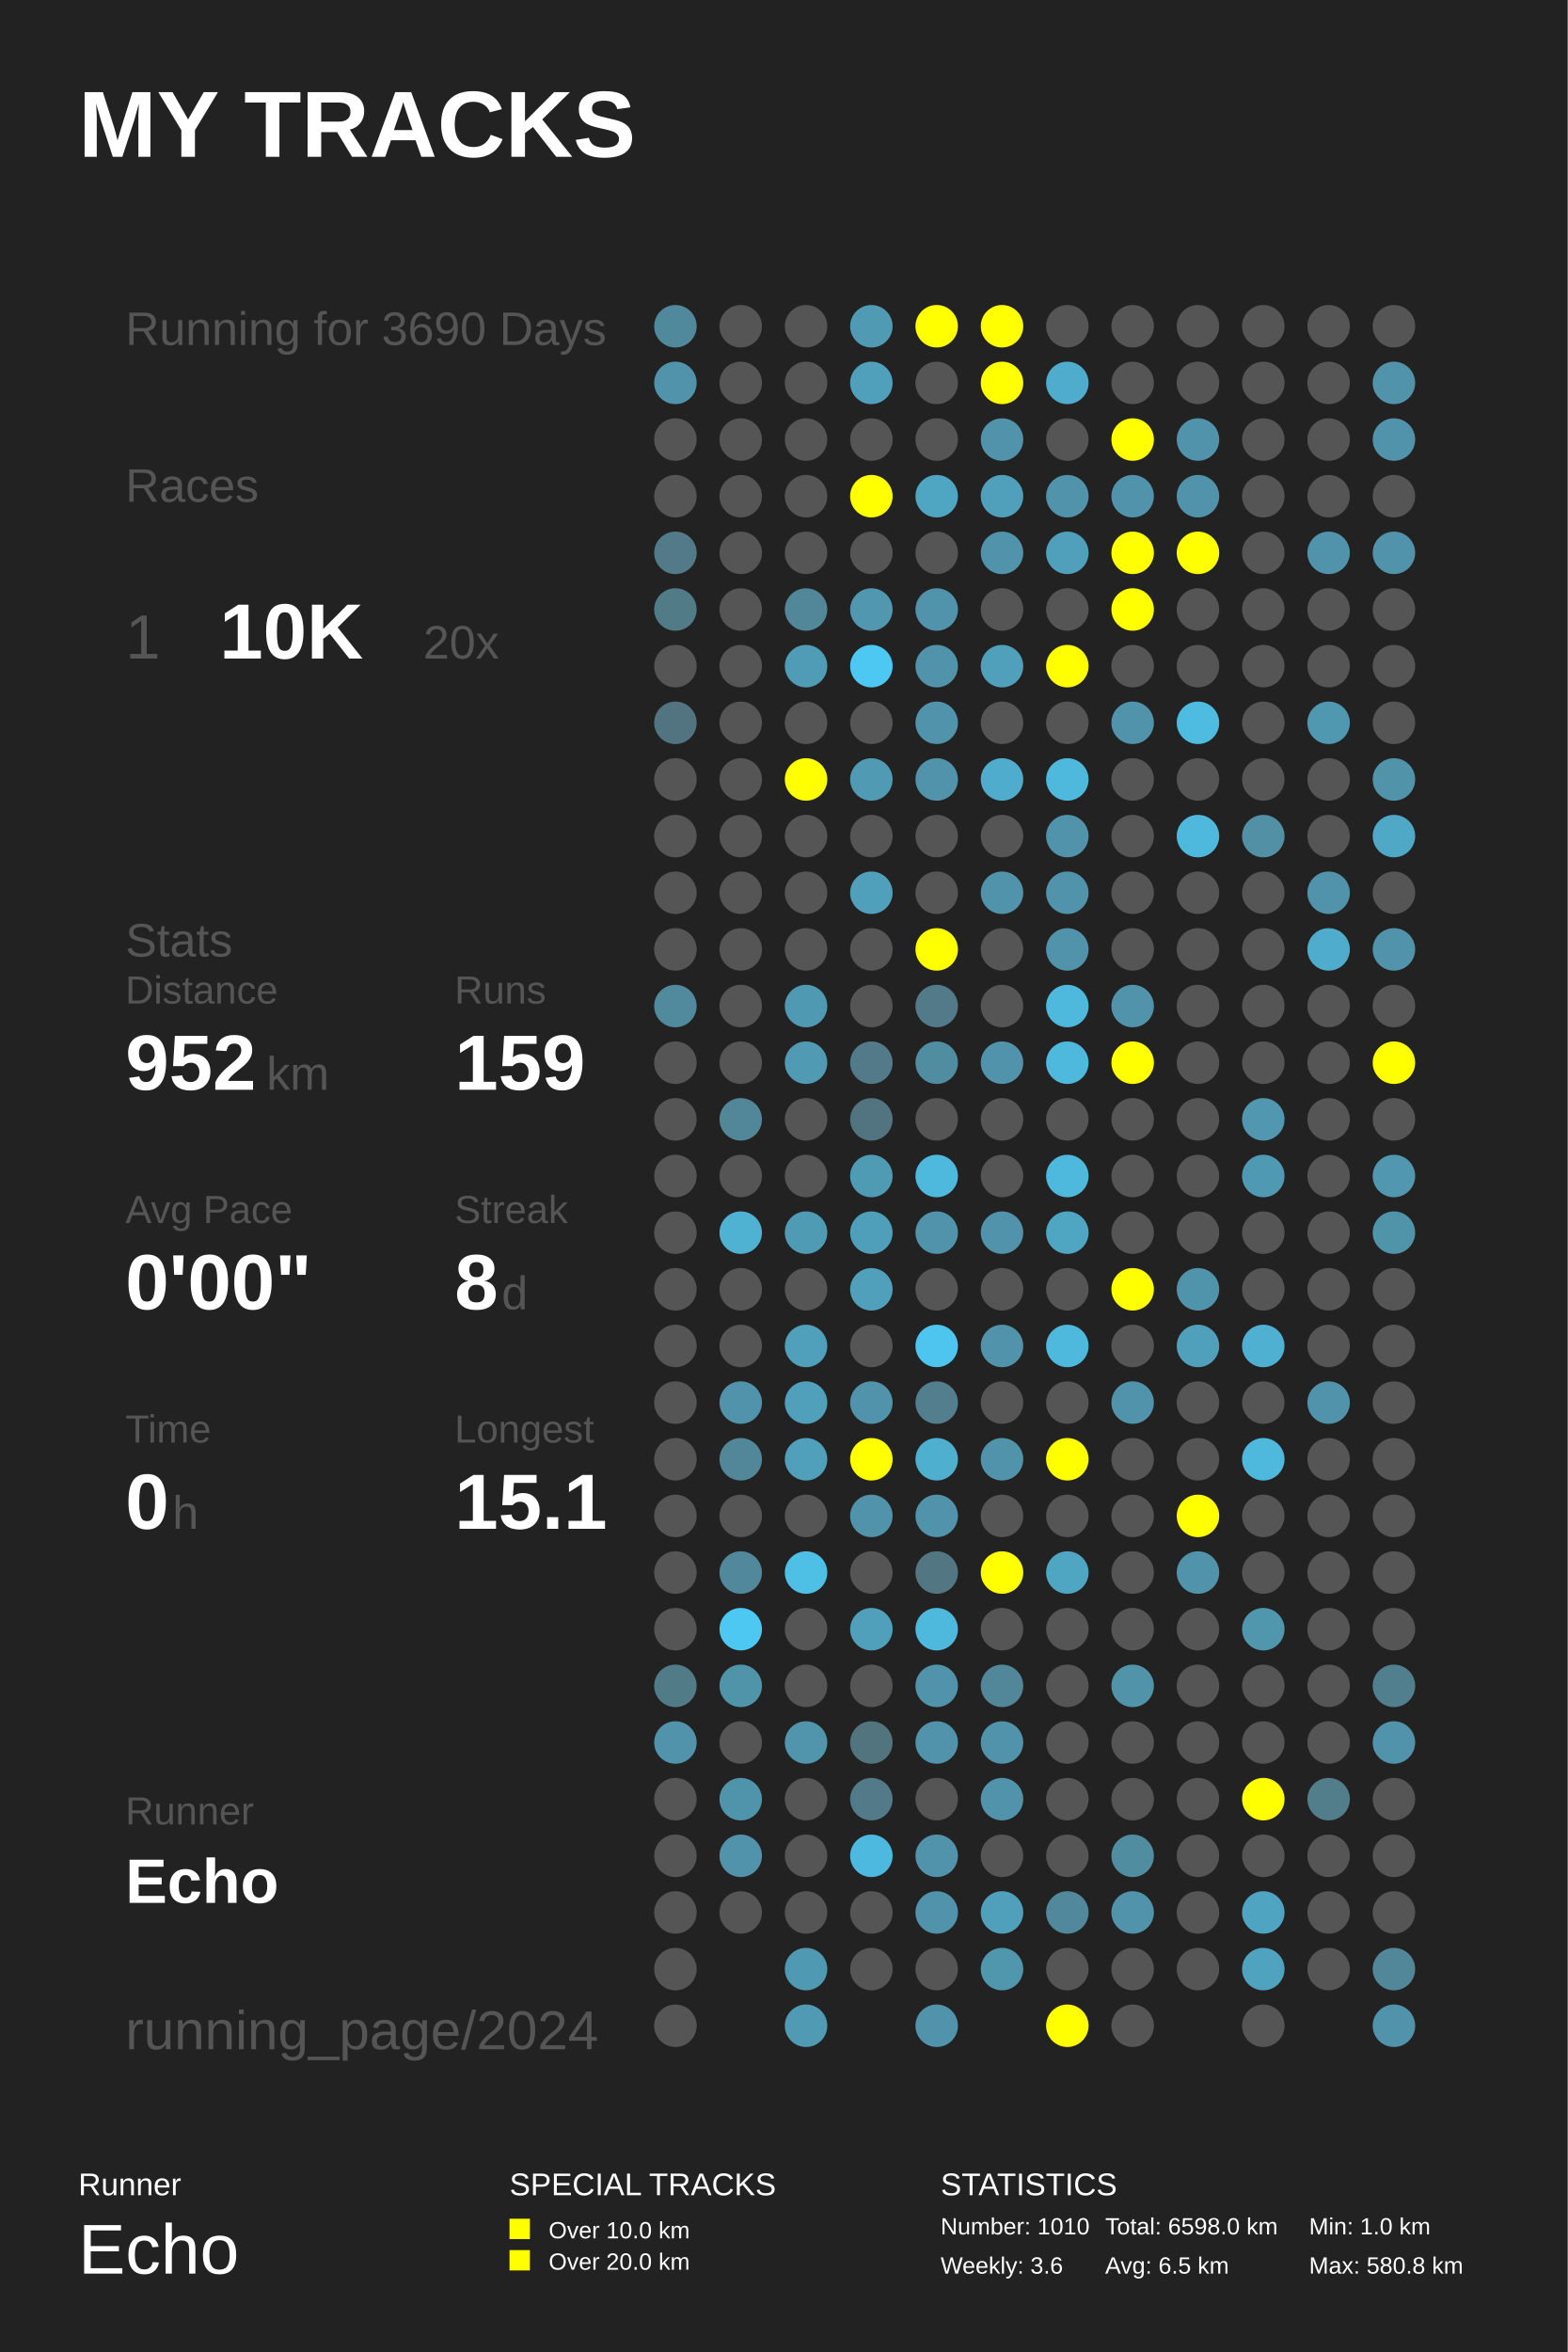
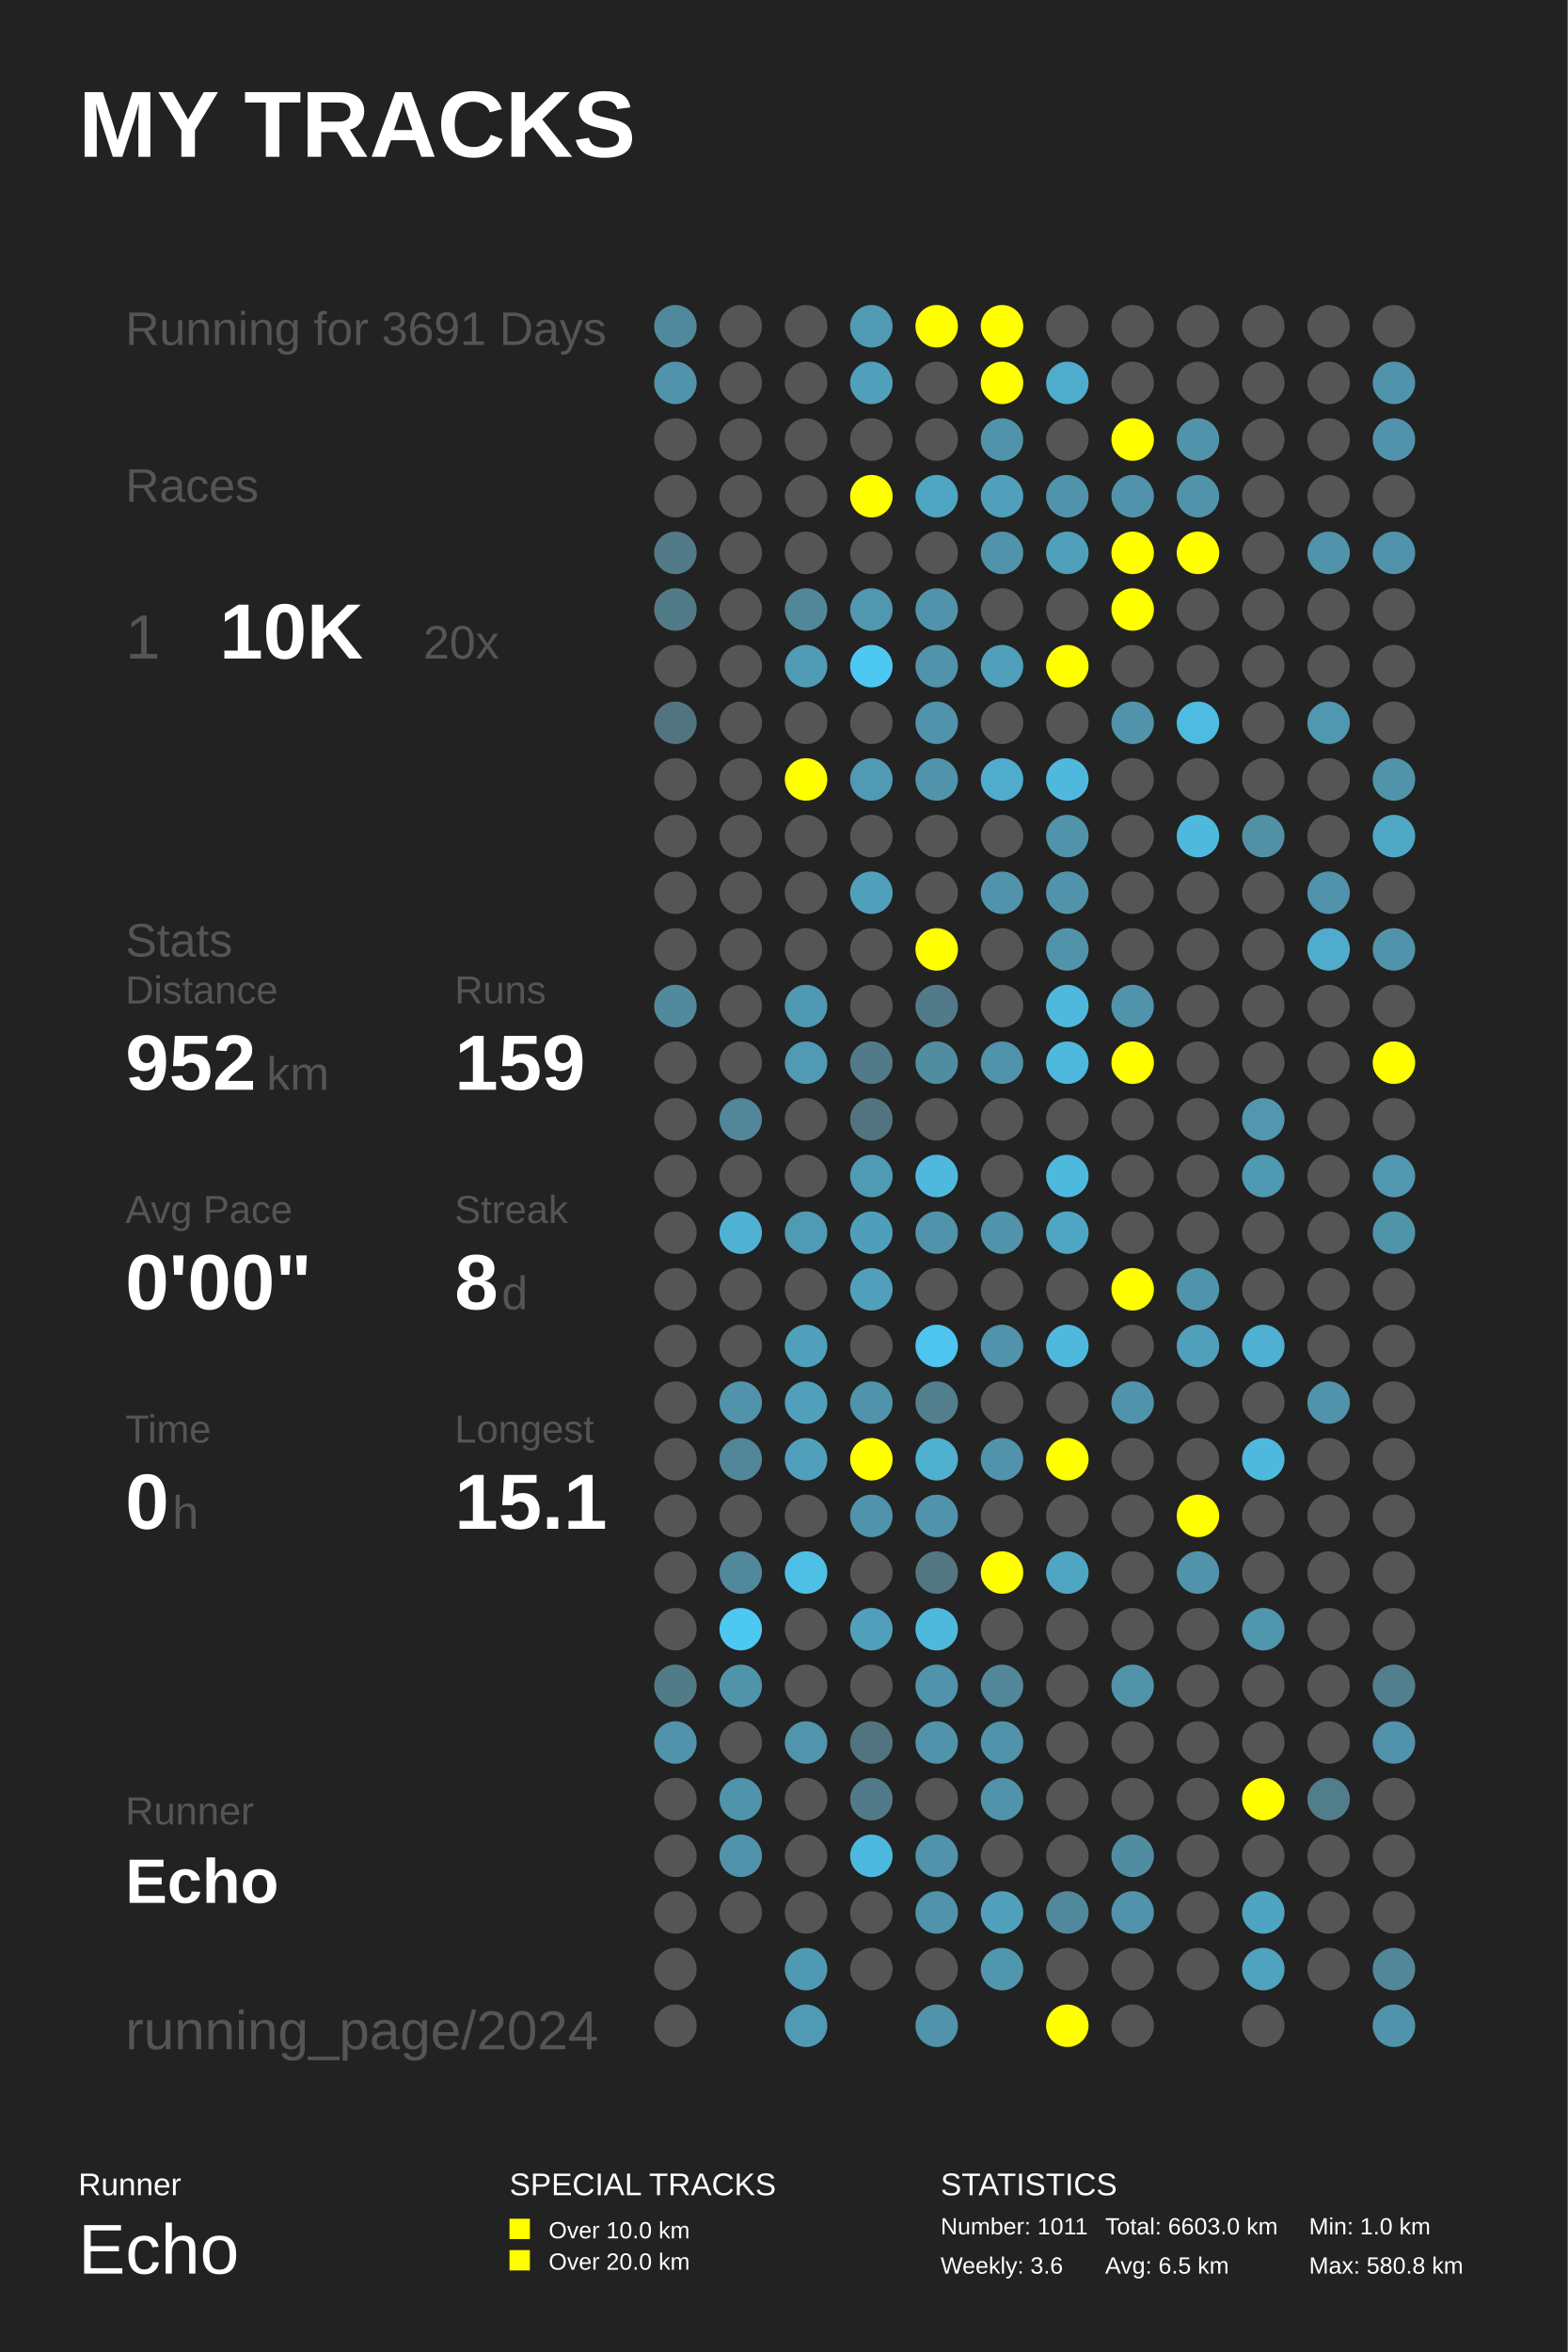
<svg xmlns="http://www.w3.org/2000/svg" baseProfile="full" height="300mm" version="1.1" viewBox="0,0,200,300" width="200mm">
  <defs />
  <rect fill="#222222" height="300" width="200" x="0" y="0" />
  <text fill="#FFFFFF" style="font-size:12px; font-family:Arial; font-weight:bold;" x="10" y="20">MY TRACKS</text>
  <text fill="#FFFFFF" style="font-size:4px; font-family:Arial" x="10" y="280">Runner</text>
  <text fill="#FFFFFF" style="font-size:9px; font-family:Arial" x="10" y="290">Echo</text>
  <text fill="#FFFFFF" style="font-size:4px; font-family:Arial" x="65" y="280">SPECIAL TRACKS</text>
  <rect fill="#FFFF00" height="2.6" width="2.6" x="65" y="283" />
  <text fill="#FFFFFF" style="font-size:3px; font-family:Arial" x="70" y="285.5">Over 10.0 km</text>
  <rect fill="#FFFF00" height="2.6" width="2.6" x="65" y="287" />
  <text fill="#FFFFFF" style="font-size:3px; font-family:Arial" x="70" y="289.5">Over 20.0 km</text>
  <text fill="#FFFFFF" style="font-size:4px; font-family:Arial" x="120" y="280">STATISTICS</text>
-   <text fill="#FFFFFF" style="font-size:3px; font-family:Arial" x="120" y="285">Number: 1010</text>
+   <text fill="#FFFFFF" style="font-size:3px; font-family:Arial" x="120" y="285">Number: 1011</text>
  <text fill="#FFFFFF" style="font-size:3px; font-family:Arial" x="120" y="290">Weekly: 3.6</text>
-   <text fill="#FFFFFF" style="font-size:3px; font-family:Arial" x="141" y="285">Total: 6598.0 km</text>
+   <text fill="#FFFFFF" style="font-size:3px; font-family:Arial" x="141" y="285">Total: 6603.0 km</text>
  <text fill="#FFFFFF" style="font-size:3px; font-family:Arial" x="141" y="290">Avg: 6.5 km</text>
  <text fill="#FFFFFF" style="font-size:3px; font-family:Arial" x="167" y="285">Min: 1.0 km</text>
  <text fill="#FFFFFF" style="font-size:3px; font-family:Arial" x="167" y="290">Max: 580.8 km</text>
-   <text fill="#555555" style="font-size:6px; font-family:Arial;" x="16" y="44">Running for 3690 Days</text>
+   <text fill="#555555" style="font-size:6px; font-family:Arial;" x="16" y="44">Running for 3691 Days</text>
  <text fill="#555555" style="font-size:6px; font-family:Arial;" x="16" y="64">Races</text>
  <text fill="#555555" style="font-size:8px; font-family:Arial;" x="16" y="84">1</text>
  <text fill="#FFFFFF" style="font-size:10px; font-family:Arial; font-weight:bold;" x="28" y="84">10K</text>
  <text fill="#555555" style="font-size:6px; font-family:Arial;" x="54" y="84">20x</text>
  <text fill="#555555" style="font-size:6px; font-family:Arial;" x="16" y="122">Stats</text>
  <text fill="#555555" style="font-size:5px; font-family:Arial;" x="16" y="128">Distance</text>
  <text fill="#FFFFFF" style="font-size:10px; font-family:Arial; font-weight:bold;" x="16" y="139">952</text>
  <text fill="#555555" style="font-size:6px; font-family:Arial;" x="34" y="139">km</text>
  <text fill="#555555" style="font-size:5px; font-family:Arial;" x="58" y="128">Runs</text>
  <text fill="#FFFFFF" style="font-size:10px; font-family:Arial; font-weight:bold;" x="58" y="139">159</text>
  <text fill="#555555" style="font-size:5px; font-family:Arial;" x="16" y="156">Avg Pace</text>
  <text fill="#FFFFFF" style="font-size:10px; font-family:Arial; font-weight:bold;" x="16" y="167">0'00"</text>
  <text fill="#555555" style="font-size:5px; font-family:Arial;" x="58" y="156">Streak</text>
  <text fill="#FFFFFF" style="font-size:10px; font-family:Arial; font-weight:bold;" x="58" y="167">8</text>
  <text fill="#555555" style="font-size:6px; font-family:Arial;" x="64" y="167">d</text>
  <text fill="#555555" style="font-size:5px; font-family:Arial;" x="16" y="184">Time</text>
  <text fill="#FFFFFF" style="font-size:10px; font-family:Arial; font-weight:bold;" x="16" y="195">0</text>
  <text fill="#555555" style="font-size:6px; font-family:Arial;" x="22" y="195">h</text>
  <text fill="#555555" style="font-size:5px; font-family:Arial;" x="58" y="184">Longest</text>
  <text fill="#FFFFFF" style="font-size:10px; font-family:Arial; font-weight:bold;" x="58" y="195">15.1</text>
  <text fill="#555555" style="font-size:5px; font-family:Arial;" x="16" y="232.71">Runner</text>
  <text fill="#FFFFFF" style="font-size:8px; font-family:Arial; font-weight:bold;" x="16" y="242.71">Echo</text>
  <text fill="#555555" style="font-size:7px; font-family:Arial;" x="16" y="261.387">running_page/2024</text>
  <circle cx="86.167" cy="41.613" fill="#51899c" r="2.71" />
  <circle cx="86.167" cy="48.839" fill="#5093aa" r="2.71" />
  <circle cx="86.167" cy="56.065" fill="#555555" r="2.71" />
  <circle cx="86.167" cy="63.29" fill="#555555" r="2.71" />
  <circle cx="86.167" cy="70.516" fill="#527a88" r="2.71" />
  <circle cx="86.167" cy="77.742" fill="#527b88" r="2.71" />
  <circle cx="86.167" cy="84.968" fill="#555555" r="2.71" />
  <circle cx="86.167" cy="92.194" fill="#527480" r="2.71" />
  <circle cx="86.167" cy="99.419" fill="#555555" r="2.71" />
  <circle cx="86.167" cy="106.645" fill="#555555" r="2.71" />
  <circle cx="86.167" cy="113.871" fill="#555555" r="2.71" />
  <circle cx="86.167" cy="121.097" fill="#555555" r="2.71" />
  <circle cx="86.167" cy="128.323" fill="#518a9d" r="2.71" />
  <circle cx="86.167" cy="135.548" fill="#555555" r="2.71" />
  <circle cx="86.167" cy="142.774" fill="#555555" r="2.71" />
  <circle cx="86.167" cy="150.0" fill="#555555" r="2.71" />
  <circle cx="86.167" cy="157.226" fill="#555555" r="2.71" />
  <circle cx="86.167" cy="164.452" fill="#555555" r="2.71" />
  <circle cx="86.167" cy="171.677" fill="#555555" r="2.71" />
  <circle cx="86.167" cy="178.903" fill="#555555" r="2.71" />
  <circle cx="86.167" cy="186.129" fill="#555555" r="2.71" />
  <circle cx="86.167" cy="193.355" fill="#555555" r="2.71" />
  <circle cx="86.167" cy="200.581" fill="#555555" r="2.71" />
  <circle cx="86.167" cy="207.806" fill="#555555" r="2.71" />
  <circle cx="86.167" cy="215.032" fill="#527b88" r="2.71" />
  <circle cx="86.167" cy="222.258" fill="#5093aa" r="2.71" />
  <circle cx="86.167" cy="229.484" fill="#555555" r="2.71" />
  <circle cx="86.167" cy="236.71" fill="#555555" r="2.71" />
  <circle cx="86.167" cy="243.935" fill="#555555" r="2.71" />
  <circle cx="86.167" cy="251.161" fill="#555555" r="2.71" />
  <circle cx="86.167" cy="258.387" fill="#555555" r="2.71" />
  <circle cx="94.5" cy="41.613" fill="#555555" r="2.71" />
  <circle cx="94.5" cy="48.839" fill="#555555" r="2.71" />
  <circle cx="94.5" cy="56.065" fill="#555555" r="2.71" />
  <circle cx="94.5" cy="63.29" fill="#555555" r="2.71" />
  <circle cx="94.5" cy="70.516" fill="#555555" r="2.71" />
  <circle cx="94.5" cy="77.742" fill="#555555" r="2.71" />
  <circle cx="94.5" cy="84.968" fill="#555555" r="2.71" />
  <circle cx="94.5" cy="92.194" fill="#555555" r="2.71" />
  <circle cx="94.5" cy="99.419" fill="#555555" r="2.71" />
  <circle cx="94.5" cy="106.645" fill="#555555" r="2.71" />
  <circle cx="94.5" cy="113.871" fill="#555555" r="2.71" />
  <circle cx="94.5" cy="121.097" fill="#555555" r="2.71" />
  <circle cx="94.5" cy="128.323" fill="#555555" r="2.71" />
  <circle cx="94.5" cy="135.548" fill="#555555" r="2.71" />
  <circle cx="94.5" cy="142.774" fill="#518799" r="2.71" />
  <circle cx="94.5" cy="150.0" fill="#555555" r="2.71" />
  <circle cx="94.5" cy="157.226" fill="#4fb2d3" r="2.71" />
  <circle cx="94.5" cy="164.452" fill="#555555" r="2.71" />
  <circle cx="94.5" cy="171.677" fill="#555555" r="2.71" />
  <circle cx="94.5" cy="178.903" fill="#5093aa" r="2.71" />
  <circle cx="94.5" cy="186.129" fill="#518799" r="2.71" />
  <circle cx="94.5" cy="193.355" fill="#555555" r="2.71" />
  <circle cx="94.5" cy="200.581" fill="#51889b" r="2.71" />
  <circle cx="94.5" cy="207.806" fill="#4dc8f2" r="2.71" />
  <circle cx="94.5" cy="215.032" fill="#5094aa" r="2.71" />
  <circle cx="94.5" cy="222.258" fill="#555555" r="2.71" />
  <circle cx="94.5" cy="229.484" fill="#5094ab" r="2.71" />
  <circle cx="94.5" cy="236.71" fill="#5093aa" r="2.71" />
  <circle cx="94.5" cy="243.935" fill="#555555" r="2.71" />
  <circle cx="102.833" cy="41.613" fill="#555555" r="2.71" />
  <circle cx="102.833" cy="48.839" fill="#555555" r="2.71" />
  <circle cx="102.833" cy="56.065" fill="#555555" r="2.71" />
  <circle cx="102.833" cy="63.29" fill="#555555" r="2.71" />
  <circle cx="102.833" cy="70.516" fill="#555555" r="2.71" />
  <circle cx="102.833" cy="77.742" fill="#518799" r="2.71" />
  <circle cx="102.833" cy="84.968" fill="#509cb6" r="2.71" />
  <circle cx="102.833" cy="92.194" fill="#555555" r="2.71" />
  <circle cx="102.833" cy="99.419" fill="#FFFF00" r="2.71" />
  <circle cx="102.833" cy="106.645" fill="#555555" r="2.71" />
  <circle cx="102.833" cy="113.871" fill="#555555" r="2.71" />
  <circle cx="102.833" cy="121.097" fill="#555555" r="2.71" />
  <circle cx="102.833" cy="128.323" fill="#5099b2" r="2.71" />
  <circle cx="102.833" cy="135.548" fill="#509ab3" r="2.71" />
  <circle cx="102.833" cy="142.774" fill="#555555" r="2.71" />
  <circle cx="102.833" cy="150.0" fill="#555555" r="2.71" />
  <circle cx="102.833" cy="157.226" fill="#509bb4" r="2.71" />
  <circle cx="102.833" cy="164.452" fill="#555555" r="2.71" />
  <circle cx="102.833" cy="171.677" fill="#50a0bb" r="2.71" />
  <circle cx="102.833" cy="178.903" fill="#50a0bb" r="2.71" />
  <circle cx="102.833" cy="186.129" fill="#50a0bb" r="2.71" />
  <circle cx="102.833" cy="193.355" fill="#555555" r="2.71" />
  <circle cx="102.833" cy="200.581" fill="#4ebfe5" r="2.71" />
  <circle cx="102.833" cy="207.806" fill="#555555" r="2.71" />
  <circle cx="102.833" cy="215.032" fill="#555555" r="2.71" />
  <circle cx="102.833" cy="222.258" fill="#5095ac" r="2.71" />
  <circle cx="102.833" cy="229.484" fill="#555555" r="2.71" />
  <circle cx="102.833" cy="236.71" fill="#555555" r="2.71" />
  <circle cx="102.833" cy="243.935" fill="#555555" r="2.71" />
  <circle cx="102.833" cy="251.161" fill="#5099b2" r="2.71" />
  <circle cx="102.833" cy="258.387" fill="#509ab3" r="2.71" />
  <circle cx="111.167" cy="41.613" fill="#509ab3" r="2.71" />
  <circle cx="111.167" cy="48.839" fill="#50a0bb" r="2.71" />
  <circle cx="111.167" cy="56.065" fill="#555555" r="2.71" />
  <circle cx="111.167" cy="63.29" fill="#FFFF00" r="2.71" />
  <circle cx="111.167" cy="70.516" fill="#555555" r="2.71" />
  <circle cx="111.167" cy="77.742" fill="#5097af" r="2.71" />
  <circle cx="111.167" cy="84.968" fill="#4dc8f2" r="2.71" />
  <circle cx="111.167" cy="92.194" fill="#555555" r="2.71" />
  <circle cx="111.167" cy="99.419" fill="#509ab3" r="2.71" />
  <circle cx="111.167" cy="106.645" fill="#555555" r="2.71" />
  <circle cx="111.167" cy="113.871" fill="#50a0bb" r="2.71" />
  <circle cx="111.167" cy="121.097" fill="#555555" r="2.71" />
  <circle cx="111.167" cy="128.323" fill="#555555" r="2.71" />
  <circle cx="111.167" cy="135.548" fill="#527a88" r="2.71" />
  <circle cx="111.167" cy="142.774" fill="#527480" r="2.71" />
  <circle cx="111.167" cy="150.0" fill="#509bb4" r="2.71" />
  <circle cx="111.167" cy="157.226" fill="#509fba" r="2.71" />
  <circle cx="111.167" cy="164.452" fill="#50a0bb" r="2.71" />
  <circle cx="111.167" cy="171.677" fill="#555555" r="2.71" />
  <circle cx="111.167" cy="178.903" fill="#5093aa" r="2.71" />
  <circle cx="111.167" cy="186.129" fill="#FFFF00" r="2.71" />
  <circle cx="111.167" cy="193.355" fill="#5093aa" r="2.71" />
  <circle cx="111.167" cy="200.581" fill="#555555" r="2.71" />
  <circle cx="111.167" cy="207.806" fill="#50a0bb" r="2.71" />
  <circle cx="111.167" cy="215.032" fill="#555555" r="2.71" />
  <circle cx="111.167" cy="222.258" fill="#52747f" r="2.71" />
  <circle cx="111.167" cy="229.484" fill="#527a88" r="2.71" />
  <circle cx="111.167" cy="236.71" fill="#4eb9de" r="2.71" />
  <circle cx="111.167" cy="243.935" fill="#555555" r="2.71" />
  <circle cx="111.167" cy="251.161" fill="#555555" r="2.71" />
  <circle cx="119.5" cy="41.613" fill="#FFFF00" r="2.71" />
  <circle cx="119.5" cy="48.839" fill="#555555" r="2.71" />
  <circle cx="119.5" cy="56.065" fill="#555555" r="2.71" />
  <circle cx="119.5" cy="63.29" fill="#4fa6c3" r="2.71" />
  <circle cx="119.5" cy="70.516" fill="#555555" r="2.71" />
  <circle cx="119.5" cy="77.742" fill="#5093aa" r="2.71" />
  <circle cx="119.5" cy="84.968" fill="#5093aa" r="2.71" />
  <circle cx="119.5" cy="92.194" fill="#5093aa" r="2.71" />
  <circle cx="119.5" cy="99.419" fill="#5093aa" r="2.71" />
  <circle cx="119.5" cy="106.645" fill="#555555" r="2.71" />
  <circle cx="119.5" cy="113.871" fill="#555555" r="2.71" />
  <circle cx="119.5" cy="121.097" fill="#FFFF00" r="2.71" />
  <circle cx="119.5" cy="128.323" fill="#527a88" r="2.71" />
  <circle cx="119.5" cy="135.548" fill="#518da1" r="2.71" />
  <circle cx="119.5" cy="142.774" fill="#555555" r="2.71" />
  <circle cx="119.5" cy="150.0" fill="#4eb9dd" r="2.71" />
  <circle cx="119.5" cy="157.226" fill="#5093aa" r="2.71" />
  <circle cx="119.5" cy="164.452" fill="#555555" r="2.71" />
  <circle cx="119.5" cy="171.677" fill="#4dc5ee" r="2.71" />
  <circle cx="119.5" cy="178.903" fill="#527e8e" r="2.71" />
  <circle cx="119.5" cy="186.129" fill="#4fafcf" r="2.71" />
  <circle cx="119.5" cy="193.355" fill="#5093aa" r="2.71" />
  <circle cx="119.5" cy="200.581" fill="#527682" r="2.71" />
  <circle cx="119.5" cy="207.806" fill="#4eb9dd" r="2.71" />
  <circle cx="119.5" cy="215.032" fill="#5093aa" r="2.71" />
  <circle cx="119.5" cy="222.258" fill="#5093aa" r="2.71" />
  <circle cx="119.5" cy="229.484" fill="#555555" r="2.71" />
  <circle cx="119.5" cy="236.71" fill="#5093aa" r="2.71" />
  <circle cx="119.5" cy="243.935" fill="#5093aa" r="2.71" />
  <circle cx="119.5" cy="251.161" fill="#555555" r="2.71" />
  <circle cx="119.5" cy="258.387" fill="#5093aa" r="2.71" />
  <circle cx="127.833" cy="41.613" fill="#FFFF00" r="2.71" />
  <circle cx="127.833" cy="48.839" fill="#FFFF00" r="2.71" />
  <circle cx="127.833" cy="56.065" fill="#5093aa" r="2.71" />
  <circle cx="127.833" cy="63.29" fill="#50a0bb" r="2.71" />
  <circle cx="127.833" cy="70.516" fill="#5093aa" r="2.71" />
  <circle cx="127.833" cy="77.742" fill="#555555" r="2.71" />
  <circle cx="127.833" cy="84.968" fill="#50a0bb" r="2.71" />
  <circle cx="127.833" cy="92.194" fill="#555555" r="2.71" />
  <circle cx="127.833" cy="99.419" fill="#4faccc" r="2.71" />
  <circle cx="127.833" cy="106.645" fill="#555555" r="2.71" />
  <circle cx="127.833" cy="113.871" fill="#5093aa" r="2.71" />
  <circle cx="127.833" cy="121.097" fill="#555555" r="2.71" />
  <circle cx="127.833" cy="128.323" fill="#555555" r="2.71" />
  <circle cx="127.833" cy="135.548" fill="#5093aa" r="2.71" />
  <circle cx="127.833" cy="142.774" fill="#555555" r="2.71" />
  <circle cx="127.833" cy="150.0" fill="#555555" r="2.71" />
  <circle cx="127.833" cy="157.226" fill="#5093aa" r="2.71" />
  <circle cx="127.833" cy="164.452" fill="#555555" r="2.71" />
  <circle cx="127.833" cy="171.677" fill="#5093aa" r="2.71" />
  <circle cx="127.833" cy="178.903" fill="#555555" r="2.71" />
  <circle cx="127.833" cy="186.129" fill="#5093aa" r="2.71" />
  <circle cx="127.833" cy="193.355" fill="#555555" r="2.71" />
  <circle cx="127.833" cy="200.581" fill="#FFFF00" r="2.71" />
  <circle cx="127.833" cy="207.806" fill="#555555" r="2.71" />
  <circle cx="127.833" cy="215.032" fill="#518799" r="2.71" />
  <circle cx="127.833" cy="222.258" fill="#5093aa" r="2.71" />
  <circle cx="127.833" cy="229.484" fill="#5093aa" r="2.71" />
  <circle cx="127.833" cy="236.71" fill="#555555" r="2.71" />
  <circle cx="127.833" cy="243.935" fill="#50a0bc" r="2.71" />
  <circle cx="127.833" cy="251.161" fill="#5096ad" r="2.71" />
  <circle cx="136.167" cy="41.613" fill="#555555" r="2.71" />
  <circle cx="136.167" cy="48.839" fill="#4faccc" r="2.71" />
  <circle cx="136.167" cy="56.065" fill="#555555" r="2.71" />
  <circle cx="136.167" cy="63.29" fill="#5093aa" r="2.71" />
  <circle cx="136.167" cy="70.516" fill="#50a0bb" r="2.71" />
  <circle cx="136.167" cy="77.742" fill="#555555" r="2.71" />
  <circle cx="136.167" cy="84.968" fill="#FFFF00" r="2.71" />
  <circle cx="136.167" cy="92.194" fill="#555555" r="2.71" />
  <circle cx="136.167" cy="99.419" fill="#4eb9dd" r="2.71" />
  <circle cx="136.167" cy="106.645" fill="#5093aa" r="2.71" />
  <circle cx="136.167" cy="113.871" fill="#5093aa" r="2.71" />
  <circle cx="136.167" cy="121.097" fill="#5093aa" r="2.71" />
  <circle cx="136.167" cy="128.323" fill="#4eb9dd" r="2.71" />
  <circle cx="136.167" cy="135.548" fill="#4eb9dd" r="2.71" />
  <circle cx="136.167" cy="142.774" fill="#555555" r="2.71" />
  <circle cx="136.167" cy="150.0" fill="#4eb9dd" r="2.71" />
  <circle cx="136.167" cy="157.226" fill="#4fa6c3" r="2.71" />
  <circle cx="136.167" cy="164.452" fill="#555555" r="2.71" />
  <circle cx="136.167" cy="171.677" fill="#4eb9dd" r="2.71" />
  <circle cx="136.167" cy="178.903" fill="#555555" r="2.71" />
  <circle cx="136.167" cy="186.129" fill="#FFFF00" r="2.71" />
  <circle cx="136.167" cy="193.355" fill="#555555" r="2.71" />
  <circle cx="136.167" cy="200.581" fill="#4fa6c3" r="2.71" />
  <circle cx="136.167" cy="207.806" fill="#555555" r="2.71" />
  <circle cx="136.167" cy="215.032" fill="#555555" r="2.71" />
  <circle cx="136.167" cy="222.258" fill="#555555" r="2.71" />
  <circle cx="136.167" cy="229.484" fill="#555555" r="2.71" />
  <circle cx="136.167" cy="236.71" fill="#555555" r="2.71" />
  <circle cx="136.167" cy="243.935" fill="#51889b" r="2.71" />
  <circle cx="136.167" cy="251.161" fill="#555555" r="2.71" />
  <circle cx="136.167" cy="258.387" fill="#FFFF00" r="2.71" />
  <circle cx="144.5" cy="41.613" fill="#555555" r="2.71" />
  <circle cx="144.5" cy="48.839" fill="#555555" r="2.71" />
  <circle cx="144.5" cy="56.065" fill="#FFFF00" r="2.71" />
  <circle cx="144.5" cy="63.29" fill="#5093aa" r="2.71" />
  <circle cx="144.5" cy="70.516" fill="#FFFF00" r="2.71" />
  <circle cx="144.5" cy="77.742" fill="#FFFF00" r="2.71" />
  <circle cx="144.5" cy="84.968" fill="#555555" r="2.71" />
  <circle cx="144.5" cy="92.194" fill="#5093aa" r="2.71" />
  <circle cx="144.5" cy="99.419" fill="#555555" r="2.71" />
  <circle cx="144.5" cy="106.645" fill="#555555" r="2.71" />
  <circle cx="144.5" cy="113.871" fill="#555555" r="2.71" />
  <circle cx="144.5" cy="121.097" fill="#555555" r="2.71" />
  <circle cx="144.5" cy="128.323" fill="#5093aa" r="2.71" />
  <circle cx="144.5" cy="135.548" fill="#FFFF00" r="2.71" />
  <circle cx="144.5" cy="142.774" fill="#555555" r="2.71" />
  <circle cx="144.5" cy="150.0" fill="#555555" r="2.71" />
  <circle cx="144.5" cy="157.226" fill="#555555" r="2.71" />
  <circle cx="144.5" cy="164.452" fill="#FFFF00" r="2.71" />
  <circle cx="144.5" cy="171.677" fill="#555555" r="2.71" />
  <circle cx="144.5" cy="178.903" fill="#5093aa" r="2.71" />
  <circle cx="144.5" cy="186.129" fill="#555555" r="2.71" />
  <circle cx="144.5" cy="193.355" fill="#555555" r="2.71" />
  <circle cx="144.5" cy="200.581" fill="#555555" r="2.71" />
  <circle cx="144.5" cy="207.806" fill="#555555" r="2.71" />
  <circle cx="144.5" cy="215.032" fill="#5193a9" r="2.71" />
  <circle cx="144.5" cy="222.258" fill="#555555" r="2.71" />
  <circle cx="144.5" cy="229.484" fill="#555555" r="2.71" />
  <circle cx="144.5" cy="236.71" fill="#518da1" r="2.71" />
  <circle cx="144.5" cy="243.935" fill="#5093aa" r="2.71" />
  <circle cx="144.5" cy="251.161" fill="#555555" r="2.71" />
  <circle cx="144.5" cy="258.387" fill="#555555" r="2.71" />
  <circle cx="152.833" cy="41.613" fill="#555555" r="2.71" />
  <circle cx="152.833" cy="48.839" fill="#555555" r="2.71" />
  <circle cx="152.833" cy="56.065" fill="#5093aa" r="2.71" />
  <circle cx="152.833" cy="63.29" fill="#5093aa" r="2.71" />
  <circle cx="152.833" cy="70.516" fill="#FFFF00" r="2.71" />
  <circle cx="152.833" cy="77.742" fill="#555555" r="2.71" />
  <circle cx="152.833" cy="84.968" fill="#555555" r="2.71" />
  <circle cx="152.833" cy="92.194" fill="#4ebbe0" r="2.71" />
  <circle cx="152.833" cy="99.419" fill="#555555" r="2.71" />
  <circle cx="152.833" cy="106.645" fill="#4eb9dd" r="2.71" />
  <circle cx="152.833" cy="113.871" fill="#555555" r="2.71" />
  <circle cx="152.833" cy="121.097" fill="#555555" r="2.71" />
  <circle cx="152.833" cy="128.323" fill="#555555" r="2.71" />
  <circle cx="152.833" cy="135.548" fill="#555555" r="2.71" />
  <circle cx="152.833" cy="142.774" fill="#555555" r="2.71" />
  <circle cx="152.833" cy="150.0" fill="#555555" r="2.71" />
  <circle cx="152.833" cy="157.226" fill="#555555" r="2.71" />
  <circle cx="152.833" cy="164.452" fill="#5094ab" r="2.71" />
  <circle cx="152.833" cy="171.677" fill="#50a0bb" r="2.71" />
  <circle cx="152.833" cy="178.903" fill="#555555" r="2.71" />
  <circle cx="152.833" cy="186.129" fill="#555555" r="2.71" />
  <circle cx="152.833" cy="193.355" fill="#FFFF00" r="2.71" />
  <circle cx="152.833" cy="200.581" fill="#5093aa" r="2.71" />
  <circle cx="152.833" cy="207.806" fill="#555555" r="2.71" />
  <circle cx="152.833" cy="215.032" fill="#555555" r="2.71" />
  <circle cx="152.833" cy="222.258" fill="#555555" r="2.71" />
  <circle cx="152.833" cy="229.484" fill="#555555" r="2.71" />
  <circle cx="152.833" cy="236.71" fill="#555555" r="2.71" />
  <circle cx="152.833" cy="243.935" fill="#555555" r="2.71" />
  <circle cx="152.833" cy="251.161" fill="#555555" r="2.71" />
  <circle cx="161.167" cy="41.613" fill="#555555" r="2.71" />
  <circle cx="161.167" cy="48.839" fill="#555555" r="2.71" />
  <circle cx="161.167" cy="56.065" fill="#555555" r="2.71" />
  <circle cx="161.167" cy="63.29" fill="#555555" r="2.71" />
  <circle cx="161.167" cy="70.516" fill="#555555" r="2.71" />
  <circle cx="161.167" cy="77.742" fill="#555555" r="2.71" />
  <circle cx="161.167" cy="84.968" fill="#555555" r="2.71" />
  <circle cx="161.167" cy="92.194" fill="#555555" r="2.71" />
  <circle cx="161.167" cy="99.419" fill="#555555" r="2.71" />
  <circle cx="161.167" cy="106.645" fill="#5190a5" r="2.71" />
  <circle cx="161.167" cy="113.871" fill="#555555" r="2.71" />
  <circle cx="161.167" cy="121.097" fill="#555555" r="2.71" />
  <circle cx="161.167" cy="128.323" fill="#555555" r="2.71" />
  <circle cx="161.167" cy="135.548" fill="#555555" r="2.71" />
  <circle cx="161.167" cy="142.774" fill="#5097af" r="2.71" />
  <circle cx="161.167" cy="150.0" fill="#5099b2" r="2.71" />
  <circle cx="161.167" cy="157.226" fill="#555555" r="2.71" />
  <circle cx="161.167" cy="164.452" fill="#555555" r="2.71" />
  <circle cx="161.167" cy="171.677" fill="#4fb0d1" r="2.71" />
  <circle cx="161.167" cy="178.903" fill="#555555" r="2.71" />
  <circle cx="161.167" cy="186.129" fill="#4eb9dd" r="2.71" />
  <circle cx="161.167" cy="193.355" fill="#555555" r="2.71" />
  <circle cx="161.167" cy="200.581" fill="#555555" r="2.71" />
  <circle cx="161.167" cy="207.806" fill="#5096ad" r="2.71" />
  <circle cx="161.167" cy="215.032" fill="#555555" r="2.71" />
  <circle cx="161.167" cy="222.258" fill="#555555" r="2.71" />
  <circle cx="161.167" cy="229.484" fill="#FFFF00" r="2.71" />
  <circle cx="161.167" cy="236.71" fill="#555555" r="2.71" />
  <circle cx="161.167" cy="243.935" fill="#4fa4c1" r="2.71" />
  <circle cx="161.167" cy="251.161" fill="#50a3bf" r="2.71" />
  <circle cx="161.167" cy="258.387" fill="#555555" r="2.71" />
  <circle cx="169.5" cy="41.613" fill="#555555" r="2.71" />
  <circle cx="169.5" cy="48.839" fill="#555555" r="2.71" />
  <circle cx="169.5" cy="56.065" fill="#555555" r="2.71" />
  <circle cx="169.5" cy="63.29" fill="#555555" r="2.71" />
  <circle cx="169.5" cy="70.516" fill="#5093aa" r="2.71" />
  <circle cx="169.5" cy="77.742" fill="#555555" r="2.71" />
  <circle cx="169.5" cy="84.968" fill="#555555" r="2.71" />
  <circle cx="169.5" cy="92.194" fill="#5098b0" r="2.71" />
  <circle cx="169.5" cy="99.419" fill="#555555" r="2.71" />
  <circle cx="169.5" cy="106.645" fill="#555555" r="2.71" />
  <circle cx="169.5" cy="113.871" fill="#5093aa" r="2.71" />
  <circle cx="169.5" cy="121.097" fill="#4faccc" r="2.71" />
  <circle cx="169.5" cy="128.323" fill="#555555" r="2.71" />
  <circle cx="169.5" cy="135.548" fill="#555555" r="2.71" />
  <circle cx="169.5" cy="142.774" fill="#555555" r="2.71" />
  <circle cx="169.5" cy="150.0" fill="#555555" r="2.71" />
  <circle cx="169.5" cy="157.226" fill="#555555" r="2.71" />
  <circle cx="169.5" cy="164.452" fill="#555555" r="2.71" />
  <circle cx="169.5" cy="171.677" fill="#555555" r="2.71" />
  <circle cx="169.5" cy="178.903" fill="#5093aa" r="2.71" />
  <circle cx="169.5" cy="186.129" fill="#555555" r="2.71" />
  <circle cx="169.5" cy="193.355" fill="#555555" r="2.71" />
  <circle cx="169.5" cy="200.581" fill="#555555" r="2.71" />
  <circle cx="169.5" cy="207.806" fill="#555555" r="2.71" />
  <circle cx="169.5" cy="215.032" fill="#555555" r="2.71" />
  <circle cx="169.5" cy="222.258" fill="#555555" r="2.71" />
  <circle cx="169.5" cy="229.484" fill="#527d8b" r="2.71" />
  <circle cx="169.5" cy="236.71" fill="#555555" r="2.71" />
  <circle cx="169.5" cy="243.935" fill="#555555" r="2.71" />
  <circle cx="169.5" cy="251.161" fill="#555555" r="2.71" />
  <circle cx="177.833" cy="41.613" fill="#555555" r="2.71" />
  <circle cx="177.833" cy="48.839" fill="#5093aa" r="2.71" />
  <circle cx="177.833" cy="56.065" fill="#5093aa" r="2.71" />
  <circle cx="177.833" cy="63.29" fill="#555555" r="2.71" />
  <circle cx="177.833" cy="70.516" fill="#5093aa" r="2.71" />
  <circle cx="177.833" cy="77.742" fill="#555555" r="2.71" />
  <circle cx="177.833" cy="84.968" fill="#555555" r="2.71" />
  <circle cx="177.833" cy="92.194" fill="#555555" r="2.71" />
  <circle cx="177.833" cy="99.419" fill="#5193a9" r="2.71" />
  <circle cx="177.833" cy="106.645" fill="#4fa8c6" r="2.71" />
  <circle cx="177.833" cy="113.871" fill="#555555" r="2.71" />
  <circle cx="177.833" cy="121.097" fill="#5093aa" r="2.71" />
  <circle cx="177.833" cy="128.323" fill="#555555" r="2.71" />
  <circle cx="177.833" cy="135.548" fill="#FFFF00" r="2.71" />
  <circle cx="177.833" cy="142.774" fill="#555555" r="2.71" />
  <circle cx="177.833" cy="150.0" fill="#5097af" r="2.71" />
  <circle cx="177.833" cy="157.226" fill="#5094aa" r="2.71" />
  <circle cx="177.833" cy="164.452" fill="#555555" r="2.71" />
  <circle cx="177.833" cy="171.677" fill="#555555" r="2.71" />
  <circle cx="177.833" cy="178.903" fill="#555555" r="2.71" />
  <circle cx="177.833" cy="186.129" fill="#555555" r="2.71" />
  <circle cx="177.833" cy="193.355" fill="#555555" r="2.71" />
  <circle cx="177.833" cy="200.581" fill="#555555" r="2.71" />
  <circle cx="177.833" cy="207.806" fill="#555555" r="2.71" />
  <circle cx="177.833" cy="215.032" fill="#527f8e" r="2.71" />
  <circle cx="177.833" cy="222.258" fill="#5093aa" r="2.71" />
  <circle cx="177.833" cy="229.484" fill="#555555" r="2.71" />
  <circle cx="177.833" cy="236.71" fill="#555555" r="2.71" />
  <circle cx="177.833" cy="243.935" fill="#555555" r="2.71" />
  <circle cx="177.833" cy="251.161" fill="#518799" r="2.71" />
  <circle cx="177.833" cy="258.387" fill="#5093aa" r="2.71" />
</svg>
